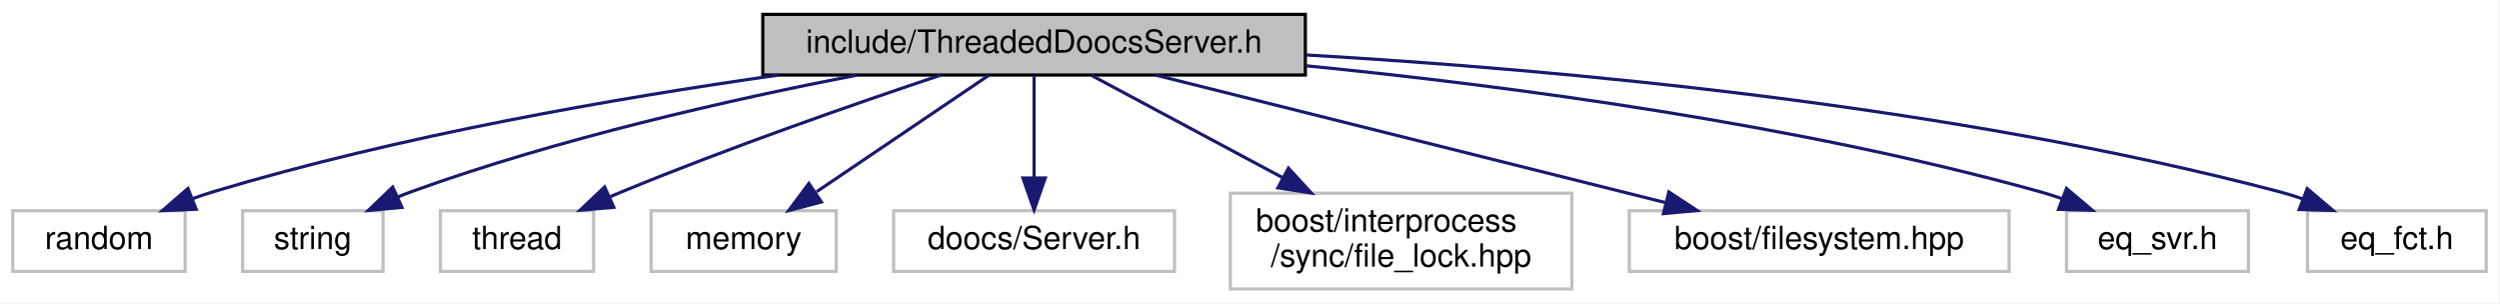
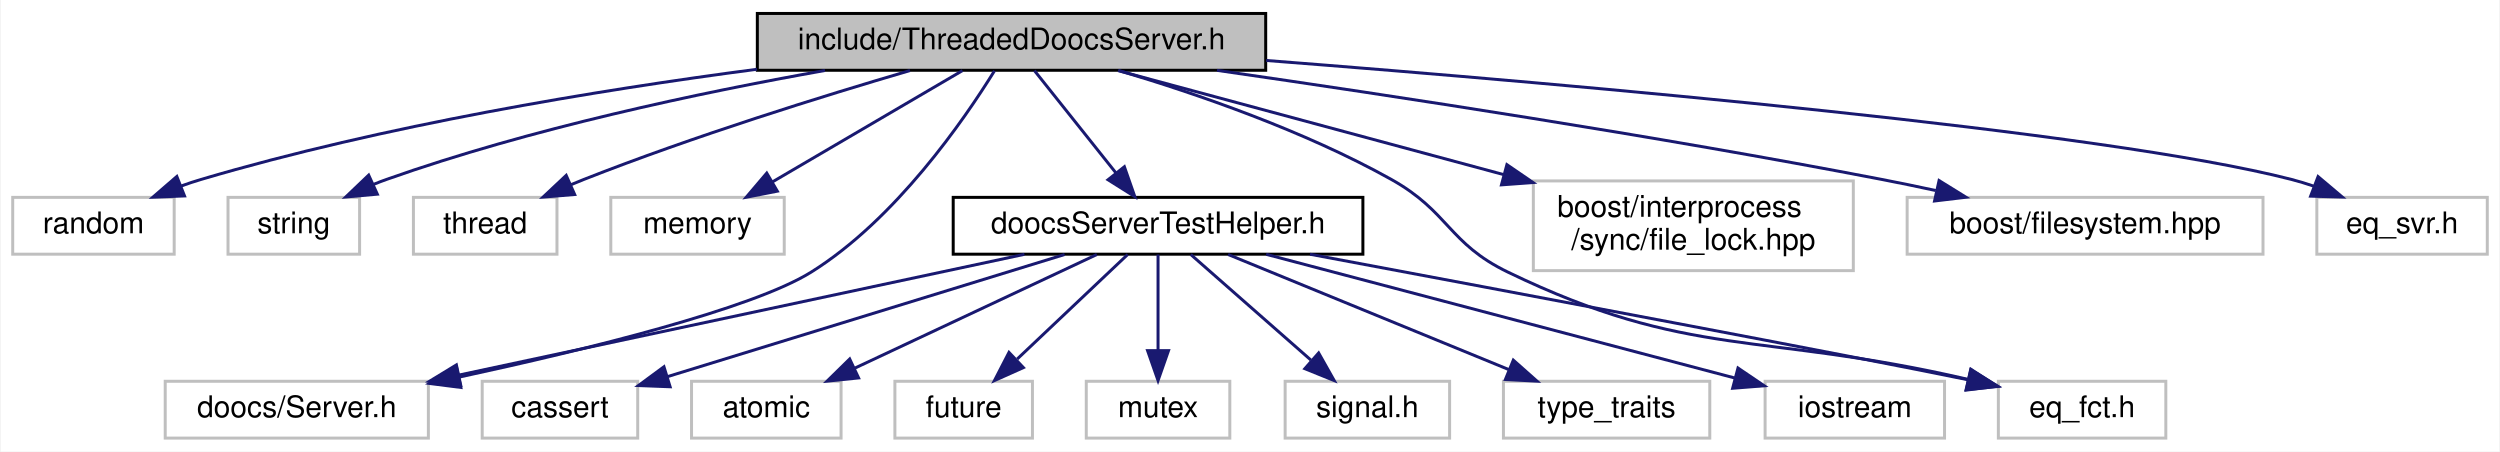
- <svg xmlns="http://www.w3.org/2000/svg" width="783pt" height="95pt" viewBox="0.00 0.00 783.00 95.00">
-   <g id="graph0" class="graph" transform="scale(1 1) rotate(0) translate(4 91)">
-     <polygon fill="#ffffff" stroke="transparent" points="-4,4 -4,-91 779,-91 779,4 -4,4" />
+ <svg xmlns="http://www.w3.org/2000/svg" xmlns:xlink="http://www.w3.org/1999/xlink" width="836pt" height="151pt" viewBox="0.00 0.00 835.50 151.00">
+   <g id="graph0" class="graph" transform="scale(1 1) rotate(0) translate(4 147)">
+     <polygon fill="#ffffff" stroke="transparent" points="-4,4 -4,-147 831.5,-147 831.5,4 -4,4" />
    <g id="node1" class="node">
-       <polygon fill="#bfbfbf" stroke="#000000" points="235,-67.5 235,-86.5 405,-86.5 405,-67.5 235,-67.5" />
-       <text text-anchor="middle" x="320" y="-74.5" font-family="Helvetica,sans-Serif" font-size="10.00" fill="#000000">include/ThreadedDoocsServer.h</text>
+       <polygon fill="#bfbfbf" stroke="#000000" points="249,-123.5 249,-142.5 419,-142.5 419,-123.5 249,-123.5" />
+       <text text-anchor="middle" x="334" y="-130.5" font-family="Helvetica,sans-Serif" font-size="10.00" fill="#000000">include/ThreadedDoocsServer.h</text>
    </g>
    <g id="node2" class="node">
-       <polygon fill="#ffffff" stroke="#bfbfbf" points="0,-6 0,-25 54,-25 54,-6 0,-6" />
-       <text text-anchor="middle" x="27" y="-13" font-family="Helvetica,sans-Serif" font-size="10.00" fill="#000000">random</text>
+       <polygon fill="#ffffff" stroke="#bfbfbf" points="0,-62 0,-81 54,-81 54,-62 0,-62" />
+       <text text-anchor="middle" x="27" y="-69" font-family="Helvetica,sans-Serif" font-size="10.00" fill="#000000">random</text>
    </g>
    <g id="edge1" class="edge">
-       <path fill="none" stroke="#191970" d="M239.875,-67.482C188.606,-60.216 121.062,-48.443 63,-31 60.829,-30.348 58.614,-29.603 56.402,-28.8" />
-       <polygon fill="#191970" stroke="#191970" points="57.465,-25.457 46.879,-25.023 54.884,-31.964 57.465,-25.457" />
+       <path fill="none" stroke="#191970" d="M248.893,-123.845C194.902,-116.746 123.982,-105.022 63,-87 60.826,-86.358 58.608,-85.62 56.395,-84.823" />
+       <polygon fill="#191970" stroke="#191970" points="57.456,-81.478 46.869,-81.056 54.882,-87.988 57.456,-81.478" />
    </g>
    <g id="node3" class="node">
-       <polygon fill="#ffffff" stroke="#bfbfbf" points="72,-6 72,-25 116,-25 116,-6 72,-6" />
-       <text text-anchor="middle" x="94" y="-13" font-family="Helvetica,sans-Serif" font-size="10.00" fill="#000000">string</text>
+       <polygon fill="#ffffff" stroke="#bfbfbf" points="72,-62 72,-81 116,-81 116,-62 72,-62" />
+       <text text-anchor="middle" x="94" y="-69" font-family="Helvetica,sans-Serif" font-size="10.00" fill="#000000">string</text>
    </g>
    <g id="edge2" class="edge">
-       <path fill="none" stroke="#191970" d="M264.372,-67.444C224.81,-59.793 170.783,-47.591 125,-31 123.586,-30.488 122.152,-29.927 120.716,-29.334" />
-       <polygon fill="#191970" stroke="#191970" points="121.943,-26.046 111.393,-25.079 119.038,-32.415 121.943,-26.046" />
+       <path fill="none" stroke="#191970" d="M271.608,-123.43C229.466,-115.961 172.984,-103.981 125,-87 123.582,-86.498 122.145,-85.947 120.707,-85.359" />
+       <polygon fill="#191970" stroke="#191970" points="121.928,-82.07 111.375,-81.128 119.037,-88.445 121.928,-82.07" />
    </g>
    <g id="node4" class="node">
-       <polygon fill="#ffffff" stroke="#bfbfbf" points="134,-6 134,-25 182,-25 182,-6 134,-6" />
-       <text text-anchor="middle" x="158" y="-13" font-family="Helvetica,sans-Serif" font-size="10.00" fill="#000000">thread</text>
+       <polygon fill="#ffffff" stroke="#bfbfbf" points="134,-62 134,-81 182,-81 182,-62 134,-62" />
+       <text text-anchor="middle" x="158" y="-69" font-family="Helvetica,sans-Serif" font-size="10.00" fill="#000000">thread</text>
    </g>
    <g id="edge3" class="edge">
-       <path fill="none" stroke="#191970" d="M290.749,-67.469C264.402,-58.672 224.746,-44.904 191,-31 189.647,-30.442 188.268,-29.859 186.881,-29.259" />
-       <polygon fill="#191970" stroke="#191970" points="188.311,-26.065 177.755,-25.158 185.442,-32.45 188.311,-26.065" />
+       <path fill="none" stroke="#191970" d="M300.056,-123.415C270.809,-114.841 227.641,-101.43 191,-87 189.601,-86.449 188.178,-85.867 186.747,-85.264" />
+       <polygon fill="#191970" stroke="#191970" points="187.923,-81.957 177.363,-81.099 185.083,-88.355 187.923,-81.957" />
    </g>
    <g id="node5" class="node">
-       <polygon fill="#ffffff" stroke="#bfbfbf" points="200,-6 200,-25 258,-25 258,-6 200,-6" />
-       <text text-anchor="middle" x="229" y="-13" font-family="Helvetica,sans-Serif" font-size="10.00" fill="#000000">memory</text>
+       <polygon fill="#ffffff" stroke="#bfbfbf" points="200,-62 200,-81 258,-81 258,-62 200,-62" />
+       <text text-anchor="middle" x="229" y="-69" font-family="Helvetica,sans-Serif" font-size="10.00" fill="#000000">memory</text>
    </g>
    <g id="edge4" class="edge">
-       <path fill="none" stroke="#191970" d="M305.781,-67.391C291.357,-57.642 268.802,-42.399 251.864,-30.952" />
-       <polygon fill="#191970" stroke="#191970" points="253.364,-27.741 243.119,-25.042 249.444,-33.541 253.364,-27.741" />
+       <path fill="none" stroke="#191970" d="M317.594,-123.391C300.565,-113.416 273.716,-97.691 254.035,-86.163" />
+       <polygon fill="#191970" stroke="#191970" points="255.689,-83.076 245.291,-81.042 252.151,-89.116 255.689,-83.076" />
    </g>
    <g id="node6" class="node">
-       <polygon fill="#ffffff" stroke="#bfbfbf" points="276,-6 276,-25 364,-25 364,-6 276,-6" />
-       <text text-anchor="middle" x="320" y="-13" font-family="Helvetica,sans-Serif" font-size="10.00" fill="#000000">doocs/Server.h</text>
+       <polygon fill="#ffffff" stroke="#bfbfbf" points="51,-.5 51,-19.5 139,-19.5 139,-.5 51,-.5" />
+       <text text-anchor="middle" x="95" y="-7.5" font-family="Helvetica,sans-Serif" font-size="10.00" fill="#000000">doocs/Server.h</text>
    </g>
    <g id="edge5" class="edge">
-       <path fill="none" stroke="#191970" d="M320,-67.391C320,-58.866 320,-46.139 320,-35.423" />
-       <polygon fill="#191970" stroke="#191970" points="323.5,-35.245 320,-25.245 316.5,-35.245 323.5,-35.245" />
+       <path fill="none" stroke="#191970" d="M328.311,-123.322C318.147,-106.898 295.26,-73.64 267,-56 247.398,-43.764 192.023,-30.13 149.347,-20.905" />
+       <polygon fill="#191970" stroke="#191970" points="149.863,-17.436 139.353,-18.774 148.404,-24.282 149.863,-17.436" />
    </g>
    <g id="node7" class="node">
-       <polygon fill="#ffffff" stroke="#bfbfbf" points="381.5,-.5 381.5,-30.5 488.5,-30.5 488.5,-.5 381.5,-.5" />
-       <text text-anchor="start" x="389.5" y="-18.5" font-family="Helvetica,sans-Serif" font-size="10.00" fill="#000000">boost/interprocess</text>
-       <text text-anchor="middle" x="435" y="-7.5" font-family="Helvetica,sans-Serif" font-size="10.00" fill="#000000">/sync/file_lock.hpp</text>
+       <g id="a_node7">
+         <a xlink:href="doocs_server_test_helper_8h.html" target="_top" xlink:title="doocsServerTestHelper.h">
+           <polygon fill="#ffffff" stroke="#000000" points="314.5,-62 314.5,-81 451.5,-81 451.5,-62 314.5,-62" />
+           <text text-anchor="middle" x="383" y="-69" font-family="Helvetica,sans-Serif" font-size="10.00" fill="#000000">doocsServerTestHelper.h</text>
+         </a>
+       </g>
    </g>
    <g id="edge6" class="edge">
-       <path fill="none" stroke="#191970" d="M337.969,-67.391C353.965,-58.836 377.872,-46.051 397.953,-35.312" />
-       <polygon fill="#191970" stroke="#191970" points="399.7,-38.347 406.868,-30.545 396.399,-32.174 399.7,-38.347" />
+       <path fill="none" stroke="#191970" d="M341.656,-123.391C348.949,-114.238 360.101,-100.241 368.985,-89.09" />
+       <polygon fill="#191970" stroke="#191970" points="371.742,-91.247 375.236,-81.245 366.267,-86.885 371.742,-91.247" />
+     </g>
+     <g id="node15" class="node">
+       <polygon fill="#ffffff" stroke="#bfbfbf" points="664,-.5 664,-19.5 720,-19.5 720,-.5 664,-.5" />
+       <text text-anchor="middle" x="692" y="-7.5" font-family="Helvetica,sans-Serif" font-size="10.00" fill="#000000">eq_fct.h</text>
+     </g>
+     <g id="edge19" class="edge">
+       <path fill="none" stroke="#191970" d="M369.83,-123.422C396.035,-115.62 431.931,-103.243 461,-87 480.329,-76.199 480.061,-65.629 500,-56 560.824,-26.625 584.284,-36.238 653.645,-20.189" />
+       <polygon fill="#191970" stroke="#191970" points="654.848,-23.5 663.745,-17.748 653.203,-16.696 654.848,-23.5" />
+     </g>
+     <g id="node16" class="node">
+       <polygon fill="#ffffff" stroke="#bfbfbf" points="508.5,-56.5 508.5,-86.5 615.5,-86.5 615.5,-56.5 508.5,-56.5" />
+       <text text-anchor="start" x="516.5" y="-74.5" font-family="Helvetica,sans-Serif" font-size="10.00" fill="#000000">boost/interprocess</text>
+       <text text-anchor="middle" x="562" y="-63.5" font-family="Helvetica,sans-Serif" font-size="10.00" fill="#000000">/sync/file_lock.hpp</text>
+     </g>
+     <g id="edge16" class="edge">
+       <path fill="none" stroke="#191970" d="M369.625,-123.391C404.062,-114.102 456.992,-99.825 498.621,-88.596" />
+       <polygon fill="#191970" stroke="#191970" points="499.657,-91.942 508.4,-85.958 497.834,-85.183 499.657,-91.942" />
+     </g>
+     <g id="node17" class="node">
+       <polygon fill="#ffffff" stroke="#bfbfbf" points="633.5,-62 633.5,-81 752.5,-81 752.5,-62 633.5,-62" />
+       <text text-anchor="middle" x="693" y="-69" font-family="Helvetica,sans-Serif" font-size="10.00" fill="#000000">boost/filesystem.hpp</text>
+     </g>
+     <g id="edge17" class="edge">
+       <path fill="none" stroke="#191970" d="M402.725,-123.469C461.836,-114.953 549.288,-101.596 625,-87 630.865,-85.869 636.994,-84.599 643.068,-83.285" />
+       <polygon fill="#191970" stroke="#191970" points="644.174,-86.625 653.183,-81.048 642.663,-79.79 644.174,-86.625" />
+     </g>
+     <g id="node18" class="node">
+       <polygon fill="#ffffff" stroke="#bfbfbf" points="770.5,-62 770.5,-81 827.5,-81 827.5,-62 770.5,-62" />
+       <text text-anchor="middle" x="799" y="-69" font-family="Helvetica,sans-Serif" font-size="10.00" fill="#000000">eq_svr.h</text>
+     </g>
+     <g id="edge18" class="edge">
+       <path fill="none" stroke="#191970" d="M419.139,-126.781C524.942,-118.543 699.215,-103.158 762,-87 764.479,-86.362 767.008,-85.588 769.523,-84.73" />
+       <polygon fill="#191970" stroke="#191970" points="770.912,-87.946 779.009,-81.114 768.418,-81.405 770.912,-87.946" />
+     </g>
+     <g id="edge15" class="edge">
+       <path fill="none" stroke="#191970" d="M338.316,-61.958C287.299,-51.064 203.854,-33.245 149.176,-21.569" />
+       <polygon fill="#191970" stroke="#191970" points="149.826,-18.129 139.315,-19.463 148.364,-24.974 149.826,-18.129" />
    </g>
    <g id="node8" class="node">
-       <polygon fill="#ffffff" stroke="#bfbfbf" points="506.5,-6 506.5,-25 625.5,-25 625.5,-6 506.5,-6" />
-       <text text-anchor="middle" x="566" y="-13" font-family="Helvetica,sans-Serif" font-size="10.00" fill="#000000">boost/filesystem.hpp</text>
+       <polygon fill="#ffffff" stroke="#bfbfbf" points="157,-.5 157,-19.5 209,-19.5 209,-.5 157,-.5" />
+       <text text-anchor="middle" x="183" y="-7.5" font-family="Helvetica,sans-Serif" font-size="10.00" fill="#000000">cassert</text>
    </g>
    <g id="edge7" class="edge">
-       <path fill="none" stroke="#191970" d="M358.168,-67.458C401.167,-56.708 471.135,-39.216 517.854,-27.537" />
-       <polygon fill="#191970" stroke="#191970" points="518.89,-30.885 527.743,-25.064 517.192,-24.094 518.89,-30.885" />
+       <path fill="none" stroke="#191970" d="M351.75,-61.891C315.746,-50.819 256.697,-32.662 218.855,-21.025" />
+       <polygon fill="#191970" stroke="#191970" points="219.836,-17.666 209.249,-18.072 217.779,-24.356 219.836,-17.666" />
    </g>
    <g id="node9" class="node">
-       <polygon fill="#ffffff" stroke="#bfbfbf" points="643.5,-6 643.5,-25 700.5,-25 700.5,-6 643.5,-6" />
-       <text text-anchor="middle" x="672" y="-13" font-family="Helvetica,sans-Serif" font-size="10.00" fill="#000000">eq_svr.h</text>
+       <polygon fill="#ffffff" stroke="#bfbfbf" points="227,-.5 227,-19.5 277,-19.5 277,-.5 227,-.5" />
+       <text text-anchor="middle" x="252" y="-7.5" font-family="Helvetica,sans-Serif" font-size="10.00" fill="#000000">atomic</text>
    </g>
    <g id="edge8" class="edge">
-       <path fill="none" stroke="#191970" d="M405.094,-70.418C469.172,-64.062 558.716,-52.183 635,-31 637.321,-30.355 639.691,-29.602 642.054,-28.781" />
-       <polygon fill="#191970" stroke="#191970" points="643.497,-31.976 651.583,-25.13 640.993,-25.439 643.497,-31.976" />
+       <path fill="none" stroke="#191970" d="M362.531,-61.891C340.805,-51.691 306.267,-35.476 281.582,-23.887" />
+       <polygon fill="#191970" stroke="#191970" points="282.865,-20.623 272.325,-19.542 279.89,-26.96 282.865,-20.623" />
    </g>
    <g id="node10" class="node">
-       <polygon fill="#ffffff" stroke="#bfbfbf" points="719,-6 719,-25 775,-25 775,-6 719,-6" />
-       <text text-anchor="middle" x="747" y="-13" font-family="Helvetica,sans-Serif" font-size="10.00" fill="#000000">eq_fct.h</text>
+       <polygon fill="#ffffff" stroke="#bfbfbf" points="295,-.5 295,-19.5 341,-19.5 341,-.5 295,-.5" />
+       <text text-anchor="middle" x="318" y="-7.5" font-family="Helvetica,sans-Serif" font-size="10.00" fill="#000000">future</text>
    </g>
    <g id="edge9" class="edge">
-       <path fill="none" stroke="#191970" d="M405.334,-73.782C485.209,-69.171 607.302,-57.996 710,-31 712.475,-30.349 715.003,-29.566 717.516,-28.702" />
-       <polygon fill="#191970" stroke="#191970" points="718.909,-31.916 726.999,-25.075 716.408,-25.378 718.909,-31.916" />
+       <path fill="none" stroke="#191970" d="M372.844,-61.891C362.98,-52.558 347.795,-38.19 335.901,-26.937" />
+       <polygon fill="#191970" stroke="#191970" points="337.969,-24.075 328.299,-19.745 333.158,-29.16 337.969,-24.075" />
+     </g>
+     <g id="node11" class="node">
+       <polygon fill="#ffffff" stroke="#bfbfbf" points="359,-.5 359,-19.5 407,-19.5 407,-.5 359,-.5" />
+       <text text-anchor="middle" x="383" y="-7.5" font-family="Helvetica,sans-Serif" font-size="10.00" fill="#000000">mutex</text>
+     </g>
+     <g id="edge10" class="edge">
+       <path fill="none" stroke="#191970" d="M383,-61.891C383,-53.366 383,-40.639 383,-29.924" />
+       <polygon fill="#191970" stroke="#191970" points="386.5,-29.745 383,-19.745 379.5,-29.745 386.5,-29.745" />
+     </g>
+     <g id="node12" class="node">
+       <polygon fill="#ffffff" stroke="#bfbfbf" points="425.5,-.5 425.5,-19.5 480.5,-19.5 480.5,-.5 425.5,-.5" />
+       <text text-anchor="middle" x="453" y="-7.5" font-family="Helvetica,sans-Serif" font-size="10.00" fill="#000000">signal.h</text>
+     </g>
+     <g id="edge11" class="edge">
+       <path fill="none" stroke="#191970" d="M393.938,-61.891C404.662,-52.468 421.229,-37.913 434.09,-26.614" />
+       <polygon fill="#191970" stroke="#191970" points="436.706,-28.974 441.908,-19.745 432.086,-23.716 436.706,-28.974" />
+     </g>
+     <g id="node13" class="node">
+       <polygon fill="#ffffff" stroke="#bfbfbf" points="498.5,-.5 498.5,-19.5 567.5,-19.5 567.5,-.5 498.5,-.5" />
+       <text text-anchor="middle" x="533" y="-7.5" font-family="Helvetica,sans-Serif" font-size="10.00" fill="#000000">type_traits</text>
+     </g>
+     <g id="edge12" class="edge">
+       <path fill="none" stroke="#191970" d="M406.438,-61.891C431.645,-51.555 471.915,-35.045 500.248,-23.428" />
+       <polygon fill="#191970" stroke="#191970" points="501.802,-26.574 509.727,-19.542 499.147,-20.097 501.802,-26.574" />
+     </g>
+     <g id="node14" class="node">
+       <polygon fill="#ffffff" stroke="#bfbfbf" points="586,-.5 586,-19.5 646,-19.5 646,-.5 586,-.5" />
+       <text text-anchor="middle" x="616" y="-7.5" font-family="Helvetica,sans-Serif" font-size="10.00" fill="#000000">iostream</text>
+     </g>
+     <g id="edge13" class="edge">
+       <path fill="none" stroke="#191970" d="M419.151,-61.958C461.604,-50.752 531.813,-32.221 575.904,-20.583" />
+       <polygon fill="#191970" stroke="#191970" points="576.931,-23.932 585.706,-17.996 575.144,-17.164 576.931,-23.932" />
+     </g>
+     <g id="edge14" class="edge">
+       <path fill="none" stroke="#191970" d="M433.814,-61.983C501.543,-49.285 616.505,-27.68 653.962,-19.976" />
+       <polygon fill="#191970" stroke="#191970" points="654.732,-23.391 663.774,-17.868 653.262,-16.547 654.732,-23.391" />
    </g>
  </g>
</svg>
